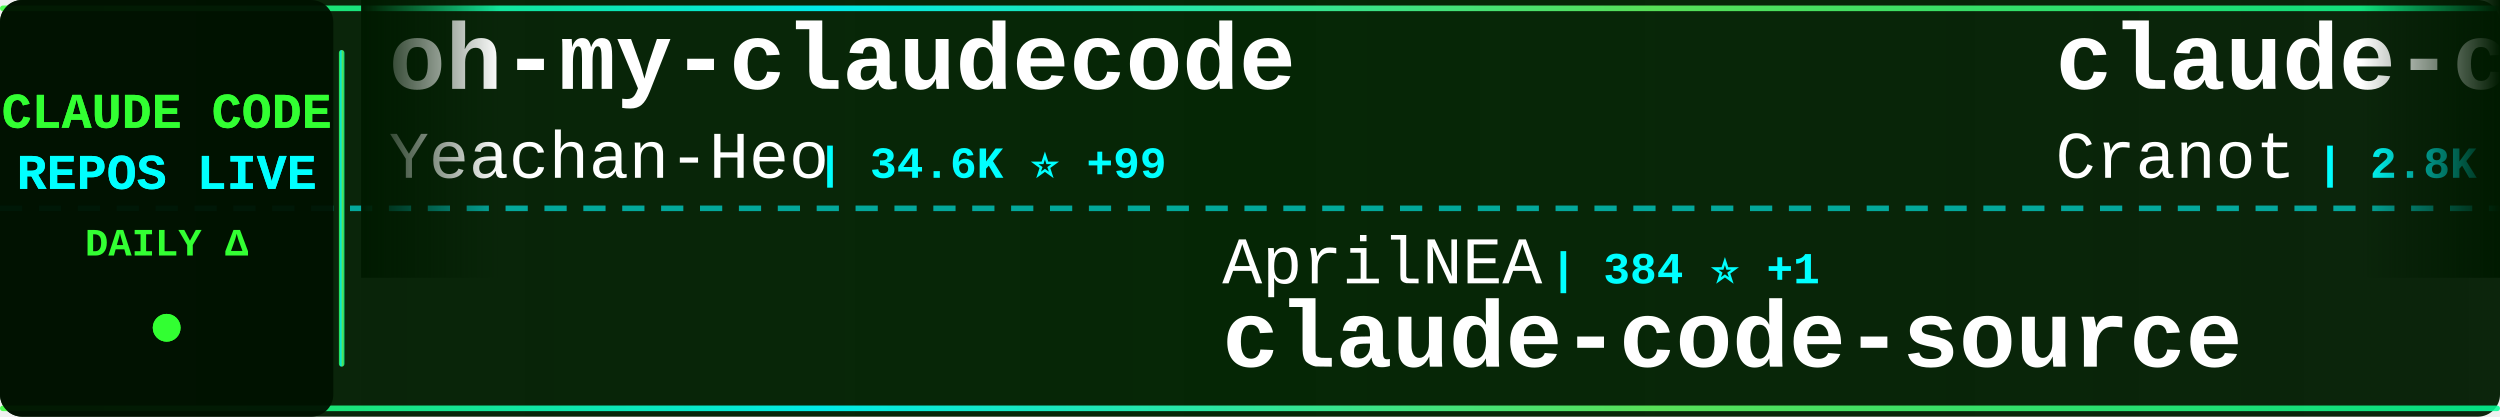
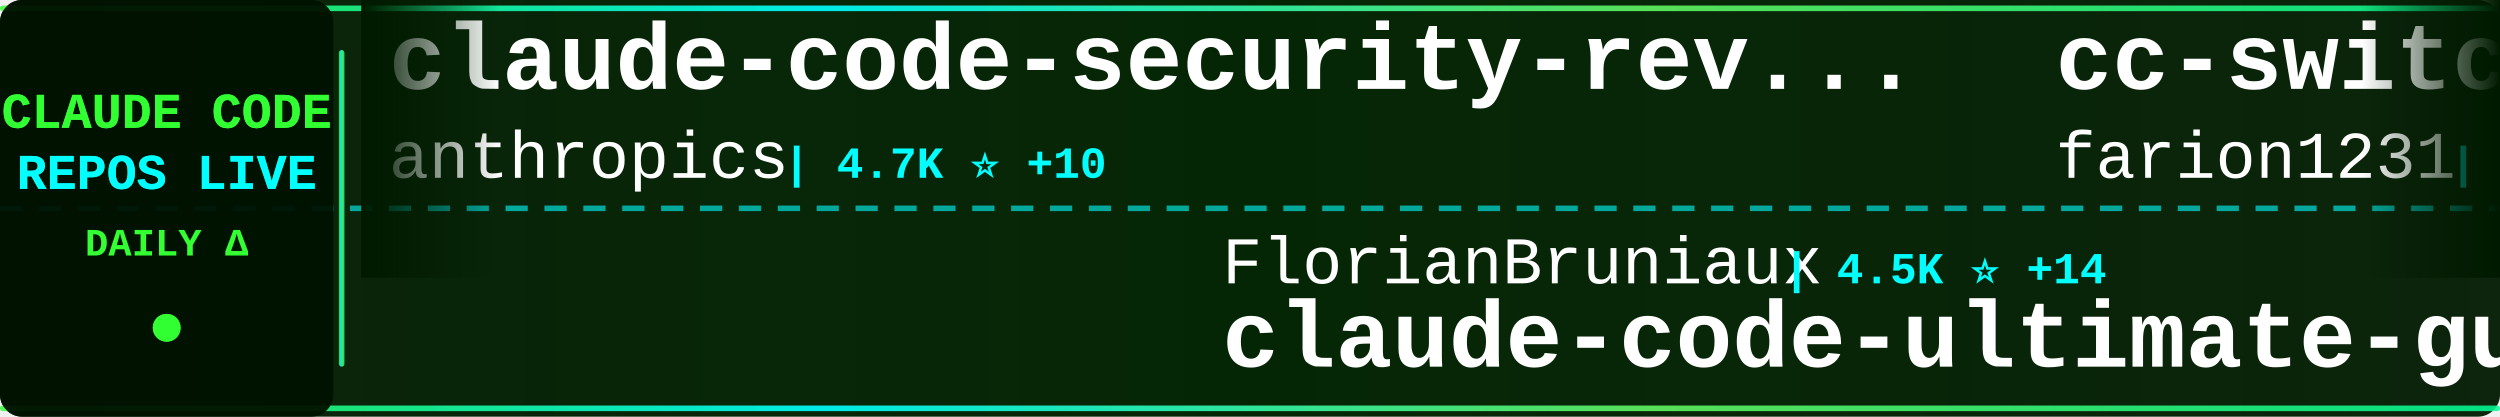
<svg xmlns="http://www.w3.org/2000/svg" width="900" height="150">
  <defs>
    <linearGradient id="tickerBg" x1="0%" y1="0%" x2="100%" y2="0%">
      <stop offset="0%" style="stop-color:#001a00;stop-opacity:0.95" />
      <stop offset="50%" style="stop-color:#002200;stop-opacity:0.98" />
      <stop offset="100%" style="stop-color:#001a00;stop-opacity:0.95" />
    </linearGradient>
    <linearGradient id="borderGrad" x1="0%" y1="0%" x2="100%" y2="0%">
      <stop offset="0%" style="stop-color:#33ff33;stop-opacity:0.85">
        <animate attributeName="stop-opacity" values="0.85;1;0.85" dur="2s" repeatCount="indefinite" />
      </stop>
      <stop offset="33%" style="stop-color:#00ffff;stop-opacity:0.9">
        <animate attributeName="stop-opacity" values="0.9;1;0.9" dur="2.2s" repeatCount="indefinite" />
      </stop>
      <stop offset="66%" style="stop-color:#66ff66;stop-opacity:0.85">
        <animate attributeName="stop-opacity" values="0.85;1;0.85" dur="1.8s" repeatCount="indefinite" />
      </stop>
      <stop offset="100%" style="stop-color:#00ff99;stop-opacity:0.85">
        <animate attributeName="stop-opacity" values="0.85;1;0.85" dur="2s" repeatCount="indefinite" />
      </stop>
    </linearGradient>
    <filter id="textGlow">
      <feGaussianBlur stdDeviation="0.1" result="coloredBlur" />
      <feMerge>
        <feMergeNode in="coloredBlur" />
        <feMergeNode in="SourceGraphic" />
      </feMerge>
    </filter>
    <filter id="metricGlow">
      <feGaussianBlur stdDeviation="0.2" result="coloredBlur" />
      <feMerge>
        <feMergeNode in="coloredBlur" />
        <feMergeNode in="SourceGraphic" />
      </feMerge>
    </filter>
    <linearGradient id="leftFade" x1="0%" y1="0%" x2="100%" y2="0%">
      <stop offset="0%" style="stop-color:#001a00;stop-opacity:1" />
      <stop offset="100%" style="stop-color:#001a00;stop-opacity:0" />
    </linearGradient>
    <linearGradient id="rightFade" x1="0%" y1="0%" x2="100%" y2="0%">
      <stop offset="0%" style="stop-color:#001a00;stop-opacity:0" />
      <stop offset="100%" style="stop-color:#001a00;stop-opacity:1" />
    </linearGradient>
  </defs>
  <rect width="900" height="150" fill="url(#tickerBg)" rx="8" />
  <rect x="0" y="2" width="900" height="2" fill="url(#borderGrad)" rx="1" />
  <rect x="0" y="146" width="900" height="2" fill="url(#borderGrad)" rx="1" />
  <line x1="0" y1="75" x2="900" y2="75" stroke="#00ffff" stroke-width="2" stroke-dasharray="8 6" opacity="0.6" />
  <rect x="0" y="0" width="120" height="150" fill="#001100" opacity="0.95" rx="8" />
  <text x="60" y="46" font-family="'Courier New', monospace" font-size="18" font-weight="bold" fill="#33ff33" text-anchor="middle" filter="url(#textGlow)">
    CLAUDE CODE
  </text>
  <text x="60" y="68" font-family="'Courier New', monospace" font-size="18" font-weight="bold" fill="#00ffff" text-anchor="middle" filter="url(#textGlow)">
    REPOS LIVE
  </text>
  <text x="60" y="92" font-family="'Courier New', monospace" font-size="14" font-weight="bold" fill="#33ff33" text-anchor="middle">
    DAILY Δ
  </text>
  <circle cx="60" cy="118" r="5" fill="#33ff33" filter="url(#metricGlow)">
    <animate attributeName="r" values="4;6;4" dur="1.5s" repeatCount="indefinite" />
    <animate attributeName="opacity" values="0.6;1;0.6" dur="1.5s" repeatCount="indefinite" />
  </circle>
  <rect x="122" y="18" width="2" height="114" fill="url(#borderGrad)" rx="1" />
  <clipPath id="tickerClip">
    <rect x="130" y="0" width="770" height="150" />
  </clipPath>
  <g clip-path="url(#tickerClip)">
    <g id="tickerItems">
      <animateTransform attributeName="transform" attributeType="XML" type="translate" from="0 0" to="-3000 0" dur="54s" repeatCount="indefinite" />
      <g transform="translate(0, 0)">
-         <text x="140" y="32" font-family="'Courier New', monospace" font-size="34" font-weight="bold" fill="#ffffff">oh-my-claudecode</text>
-         <text x="140" y="64" font-family="'Courier New', monospace" font-size="24" font-weight="normal" fill="#ffffff" opacity="1.0">Yeachan-Heo</text>
-         <text x="294" y="64" font-family="'Courier New', monospace" font-size="16" font-weight="bold" fill="#00ffff"> | 34.6K ⭐ +99</text>
+         <text x="140" y="32" font-family="'Courier New', monospace" font-size="34" font-weight="bold" fill="#ffffff">claude-code-security-rev...</text>
+         <text x="140" y="64" font-family="'Courier New', monospace" font-size="24" font-weight="normal" fill="#ffffff" opacity="1.0">anthropics</text>
+         <text x="282" y="64" font-family="'Courier New', monospace" font-size="16" font-weight="bold" fill="#00ffff"> | 4.7K ⭐ +10</text>
      </g>
      <g transform="translate(300, 0)">
-         <text x="140" y="102" font-family="'Courier New', monospace" font-size="24" font-weight="normal" fill="#ffffff" opacity="1.0">AprilNEA</text>
-         <text x="258" y="102" font-family="'Courier New', monospace" font-size="16" font-weight="bold" fill="#00ffff"> | 384 ⭐ +1</text>
-         <text x="140" y="132" font-family="'Courier New', monospace" font-size="34" font-weight="bold" fill="#ffffff">claude-code-source</text>
+         <text x="140" y="102" font-family="'Courier New', monospace" font-size="24" font-weight="normal" fill="#ffffff" opacity="1.0">FlorianBruniaux</text>
+         <text x="342" y="102" font-family="'Courier New', monospace" font-size="16" font-weight="bold" fill="#00ffff"> | 4.5K ⭐ +14</text>
+         <text x="140" y="132" font-family="'Courier New', monospace" font-size="34" font-weight="bold" fill="#ffffff">claude-code-ultimate-gui...</text>
      </g>
      <g transform="translate(600, 0)">
-         <text x="140" y="32" font-family="'Courier New', monospace" font-size="34" font-weight="bold" fill="#ffffff">claude-code-guide</text>
-         <text x="140" y="64" font-family="'Courier New', monospace" font-size="24" font-weight="normal" fill="#ffffff" opacity="1.0">Cranot</text>
-         <text x="234" y="64" font-family="'Courier New', monospace" font-size="16" font-weight="bold" fill="#00ffff"> | 2.8K ⭐ +3</text>
+         <text x="140" y="32" font-family="'Courier New', monospace" font-size="34" font-weight="bold" fill="#ffffff">cc-switch</text>
+         <text x="140" y="64" font-family="'Courier New', monospace" font-size="24" font-weight="normal" fill="#ffffff" opacity="1.0">farion1231</text>
+         <text x="282" y="64" font-family="'Courier New', monospace" font-size="16" font-weight="bold" fill="#00ffff"> | 78.3K ⭐ +879</text>
      </g>
      <g transform="translate(900, 0)">
-         <text x="140" y="102" font-family="'Courier New', monospace" font-size="24" font-weight="normal" fill="#ffffff" opacity="1.0">lst97</text>
-         <text x="222" y="102" font-family="'Courier New', monospace" font-size="16" font-weight="bold" fill="#00ffff"> | 1.6K ⭐</text>
-         <text x="140" y="132" font-family="'Courier New', monospace" font-size="34" font-weight="bold" fill="#ffffff">claude-code-sub-agents</text>
+         <text x="140" y="102" font-family="'Courier New', monospace" font-size="24" font-weight="normal" fill="#ffffff" opacity="1.0">sugyan</text>
+         <text x="234" y="102" font-family="'Courier New', monospace" font-size="16" font-weight="bold" fill="#00ffff"> | 1.1K ⭐ +6</text>
+         <text x="140" y="132" font-family="'Courier New', monospace" font-size="34" font-weight="bold" fill="#ffffff">claude-code-webui</text>
      </g>
      <g transform="translate(1200, 0)">
-         <text x="140" y="32" font-family="'Courier New', monospace" font-size="34" font-weight="bold" fill="#ffffff">claude-code-proxy</text>
-         <text x="140" y="64" font-family="'Courier New', monospace" font-size="24" font-weight="normal" fill="#ffffff" opacity="1.0">1rgs</text>
-         <text x="210" y="64" font-family="'Courier New', monospace" font-size="16" font-weight="bold" fill="#00ffff"> | 3.6K ⭐ +4</text>
+         <text x="140" y="32" font-family="'Courier New', monospace" font-size="34" font-weight="bold" fill="#ffffff">sc-claude-code-files</text>
+         <text x="140" y="64" font-family="'Courier New', monospace" font-size="24" font-weight="normal" fill="#ffffff" opacity="1.0">https-deeplearning-ai</text>
+         <text x="414" y="64" font-family="'Courier New', monospace" font-size="16" font-weight="bold" fill="#00ffff"> | 516 ⭐ +2</text>
      </g>
      <g transform="translate(1500, 0)">
-         <text x="140" y="102" font-family="'Courier New', monospace" font-size="24" font-weight="normal" fill="#ffffff" opacity="1.0">sickn33</text>
-         <text x="246" y="102" font-family="'Courier New', monospace" font-size="16" font-weight="bold" fill="#00ffff"> | 38.4K ⭐ +121</text>
-         <text x="140" y="132" font-family="'Courier New', monospace" font-size="34" font-weight="bold" fill="#ffffff">antigravity-awesome-skil...</text>
+         <text x="140" y="102" font-family="'Courier New', monospace" font-size="24" font-weight="normal" fill="#ffffff" opacity="1.0">anthropics</text>
+         <text x="282" y="102" font-family="'Courier New', monospace" font-size="16" font-weight="bold" fill="#00ffff"> | 139.4K ⭐ +474</text>
+         <text x="140" y="132" font-family="'Courier New', monospace" font-size="34" font-weight="bold" fill="#ffffff">skills</text>
      </g>
      <g transform="translate(1800, 0)">
+         <text x="140" y="32" font-family="'Courier New', monospace" font-size="34" font-weight="bold" fill="#ffffff">claude-plugins-official</text>
+         <text x="140" y="64" font-family="'Courier New', monospace" font-size="24" font-weight="normal" fill="#ffffff" opacity="1.0">anthropics</text>
+         <text x="282" y="64" font-family="'Courier New', monospace" font-size="16" font-weight="bold" fill="#00ffff"> | 25.1K ⭐ +2.4K</text>
+       </g>
+       <g transform="translate(2100, 0)">
+         <text x="140" y="102" font-family="'Courier New', monospace" font-size="24" font-weight="normal" fill="#ffffff" opacity="1.0">carlvellotti</text>
+         <text x="306" y="102" font-family="'Courier New', monospace" font-size="16" font-weight="bold" fill="#00ffff"> | 2.0K ⭐ +1</text>
+         <text x="140" y="132" font-family="'Courier New', monospace" font-size="34" font-weight="bold" fill="#ffffff">claude-code-pm-course</text>
+       </g>
+       <g transform="translate(2400, 0)">
+         <text x="140" y="32" font-family="'Courier New', monospace" font-size="34" font-weight="bold" fill="#ffffff">claude-code-action</text>
+         <text x="140" y="64" font-family="'Courier New', monospace" font-size="24" font-weight="normal" fill="#ffffff" opacity="1.0">anthropics</text>
+         <text x="282" y="64" font-family="'Courier New', monospace" font-size="16" font-weight="bold" fill="#00ffff"> | 7.7K ⭐ +8</text>
+       </g>
+       <g transform="translate(2700, 0)">
+         <text x="140" y="102" font-family="'Courier New', monospace" font-size="24" font-weight="normal" fill="#ffffff" opacity="1.0">centminmod</text>
+         <text x="282" y="102" font-family="'Courier New', monospace" font-size="16" font-weight="bold" fill="#00ffff"> | 2.3K ⭐ +11</text>
+         <text x="140" y="132" font-family="'Courier New', monospace" font-size="34" font-weight="bold" fill="#ffffff">my-claude-code-setup</text>
+       </g>
+       <g transform="translate(3000, 0)">
+         <text x="140" y="32" font-family="'Courier New', monospace" font-size="34" font-weight="bold" fill="#ffffff">claude-code-security-rev...</text>
+         <text x="140" y="64" font-family="'Courier New', monospace" font-size="24" font-weight="normal" fill="#ffffff" opacity="1.0">anthropics</text>
+         <text x="282" y="64" font-family="'Courier New', monospace" font-size="16" font-weight="bold" fill="#00ffff"> | 4.7K ⭐ +10</text>
+       </g>
+       <g transform="translate(3300, 0)">
+         <text x="140" y="102" font-family="'Courier New', monospace" font-size="24" font-weight="normal" fill="#ffffff" opacity="1.0">FlorianBruniaux</text>
+         <text x="342" y="102" font-family="'Courier New', monospace" font-size="16" font-weight="bold" fill="#00ffff"> | 4.5K ⭐ +14</text>
+         <text x="140" y="132" font-family="'Courier New', monospace" font-size="34" font-weight="bold" fill="#ffffff">claude-code-ultimate-gui...</text>
+       </g>
+       <g transform="translate(3600, 0)">
        <text x="140" y="32" font-family="'Courier New', monospace" font-size="34" font-weight="bold" fill="#ffffff">cc-switch</text>
        <text x="140" y="64" font-family="'Courier New', monospace" font-size="24" font-weight="normal" fill="#ffffff" opacity="1.0">farion1231</text>
-         <text x="282" y="64" font-family="'Courier New', monospace" font-size="16" font-weight="bold" fill="#00ffff"> | 78.2K ⭐ +894</text>
-       </g>
-       <g transform="translate(2100, 0)">
-         <text x="140" y="102" font-family="'Courier New', monospace" font-size="24" font-weight="normal" fill="#ffffff" opacity="1.0">multica-ai</text>
-         <text x="282" y="102" font-family="'Courier New', monospace" font-size="16" font-weight="bold" fill="#00ffff"> | 146.4K ⭐ +3.5K</text>
-         <text x="140" y="132" font-family="'Courier New', monospace" font-size="34" font-weight="bold" fill="#ffffff">andrej-karpathy-skills</text>
-       </g>
-       <g transform="translate(2400, 0)">
-         <text x="140" y="32" font-family="'Courier New', monospace" font-size="34" font-weight="bold" fill="#ffffff">CLIProxyAPI</text>
-         <text x="140" y="64" font-family="'Courier New', monospace" font-size="24" font-weight="normal" fill="#ffffff" opacity="1.0">router-for-me</text>
-         <text x="318" y="64" font-family="'Courier New', monospace" font-size="16" font-weight="bold" fill="#00ffff"> | 34.2K ⭐ +233</text>
-       </g>
-       <g transform="translate(2700, 0)">
-         <text x="140" y="102" font-family="'Courier New', monospace" font-size="24" font-weight="normal" fill="#ffffff" opacity="1.0">anthropics</text>
-         <text x="282" y="102" font-family="'Courier New', monospace" font-size="16" font-weight="bold" fill="#00ffff"> | 7.7K ⭐ +7</text>
-         <text x="140" y="132" font-family="'Courier New', monospace" font-size="34" font-weight="bold" fill="#ffffff">claude-code-action</text>
-       </g>
-       <g transform="translate(3000, 0)">
-         <text x="140" y="32" font-family="'Courier New', monospace" font-size="34" font-weight="bold" fill="#ffffff">oh-my-claudecode</text>
-         <text x="140" y="64" font-family="'Courier New', monospace" font-size="24" font-weight="normal" fill="#ffffff" opacity="1.0">Yeachan-Heo</text>
-         <text x="294" y="64" font-family="'Courier New', monospace" font-size="16" font-weight="bold" fill="#00ffff"> | 34.6K ⭐ +99</text>
-       </g>
-       <g transform="translate(3300, 0)">
-         <text x="140" y="102" font-family="'Courier New', monospace" font-size="24" font-weight="normal" fill="#ffffff" opacity="1.0">AprilNEA</text>
-         <text x="258" y="102" font-family="'Courier New', monospace" font-size="16" font-weight="bold" fill="#00ffff"> | 384 ⭐ +1</text>
-         <text x="140" y="132" font-family="'Courier New', monospace" font-size="34" font-weight="bold" fill="#ffffff">claude-code-source</text>
-       </g>
-       <g transform="translate(3600, 0)">
-         <text x="140" y="32" font-family="'Courier New', monospace" font-size="34" font-weight="bold" fill="#ffffff">claude-code-guide</text>
-         <text x="140" y="64" font-family="'Courier New', monospace" font-size="24" font-weight="normal" fill="#ffffff" opacity="1.0">Cranot</text>
-         <text x="234" y="64" font-family="'Courier New', monospace" font-size="16" font-weight="bold" fill="#00ffff"> | 2.8K ⭐ +3</text>
+         <text x="282" y="64" font-family="'Courier New', monospace" font-size="16" font-weight="bold" fill="#00ffff"> | 78.3K ⭐ +879</text>
      </g>
      <g transform="translate(3900, 0)">
-         <text x="140" y="102" font-family="'Courier New', monospace" font-size="24" font-weight="normal" fill="#ffffff" opacity="1.0">lst97</text>
-         <text x="222" y="102" font-family="'Courier New', monospace" font-size="16" font-weight="bold" fill="#00ffff"> | 1.6K ⭐</text>
-         <text x="140" y="132" font-family="'Courier New', monospace" font-size="34" font-weight="bold" fill="#ffffff">claude-code-sub-agents</text>
+         <text x="140" y="102" font-family="'Courier New', monospace" font-size="24" font-weight="normal" fill="#ffffff" opacity="1.0">sugyan</text>
+         <text x="234" y="102" font-family="'Courier New', monospace" font-size="16" font-weight="bold" fill="#00ffff"> | 1.1K ⭐ +6</text>
+         <text x="140" y="132" font-family="'Courier New', monospace" font-size="34" font-weight="bold" fill="#ffffff">claude-code-webui</text>
      </g>
    </g>
  </g>
  <rect x="130" y="0" width="50" height="100" fill="url(#leftFade)" />
  <rect x="850" y="0" width="50" height="100" fill="url(#rightFade)" />
</svg>
